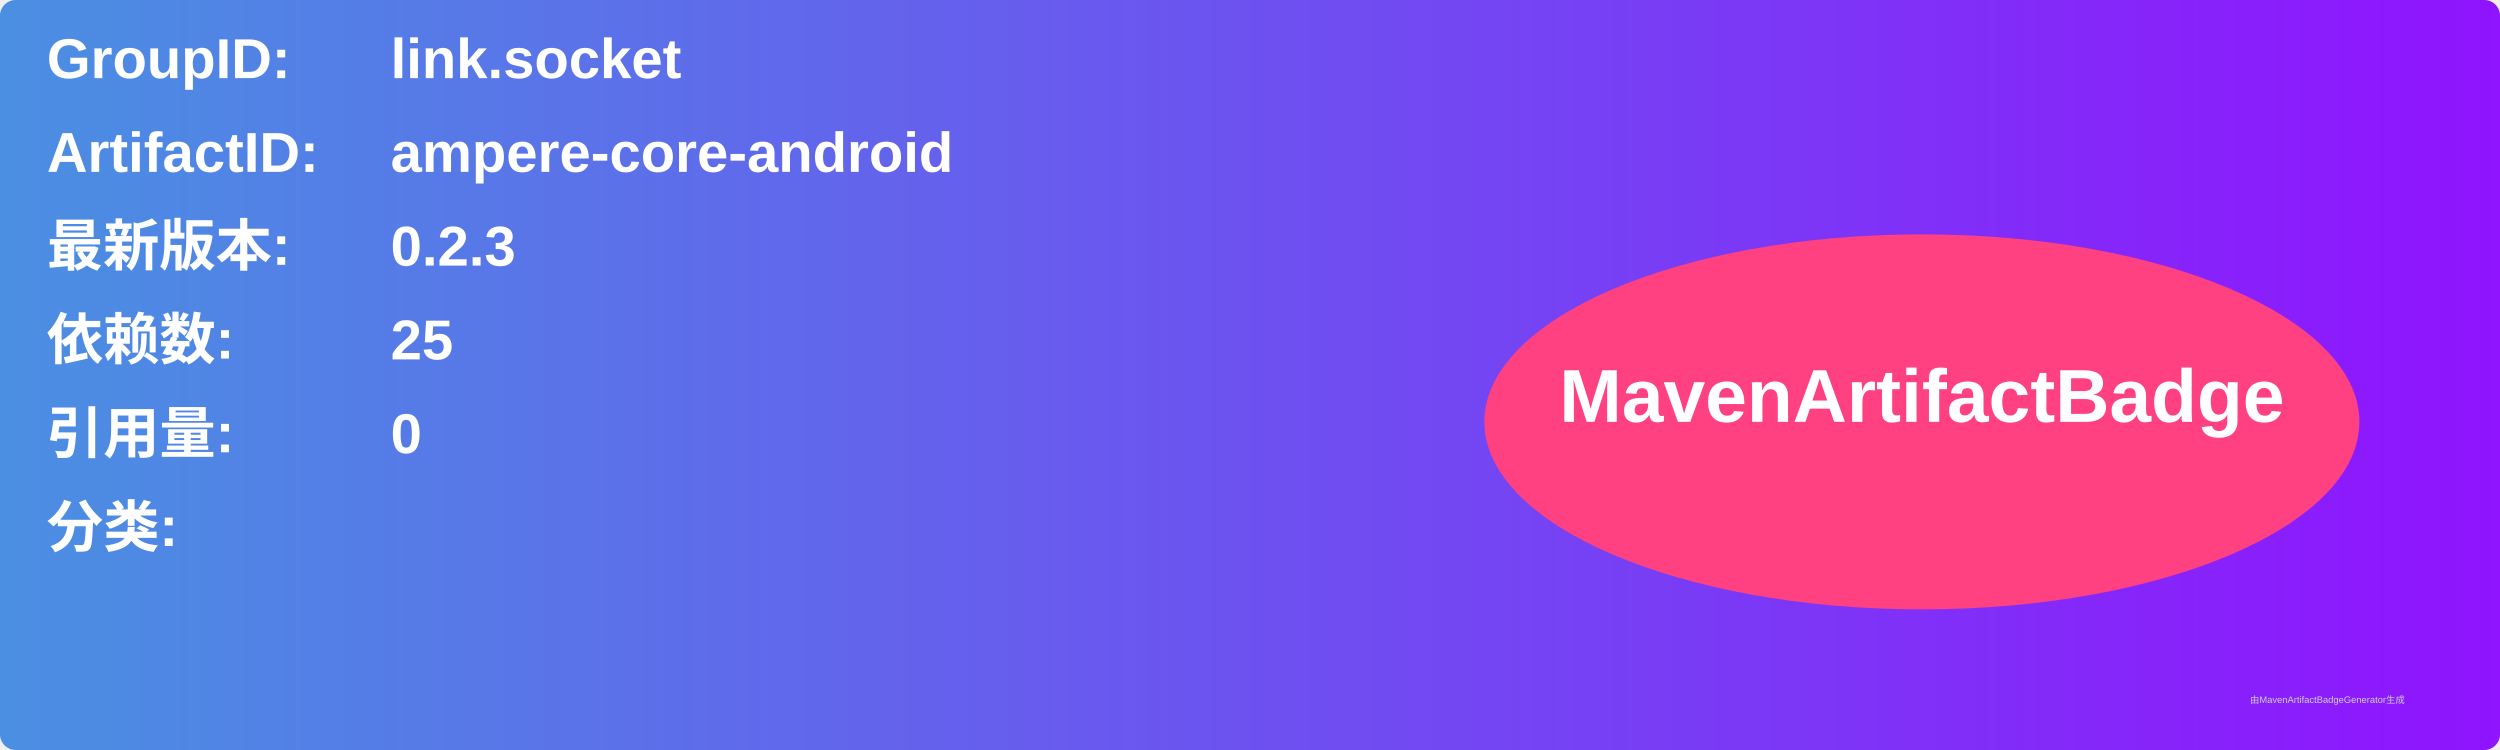
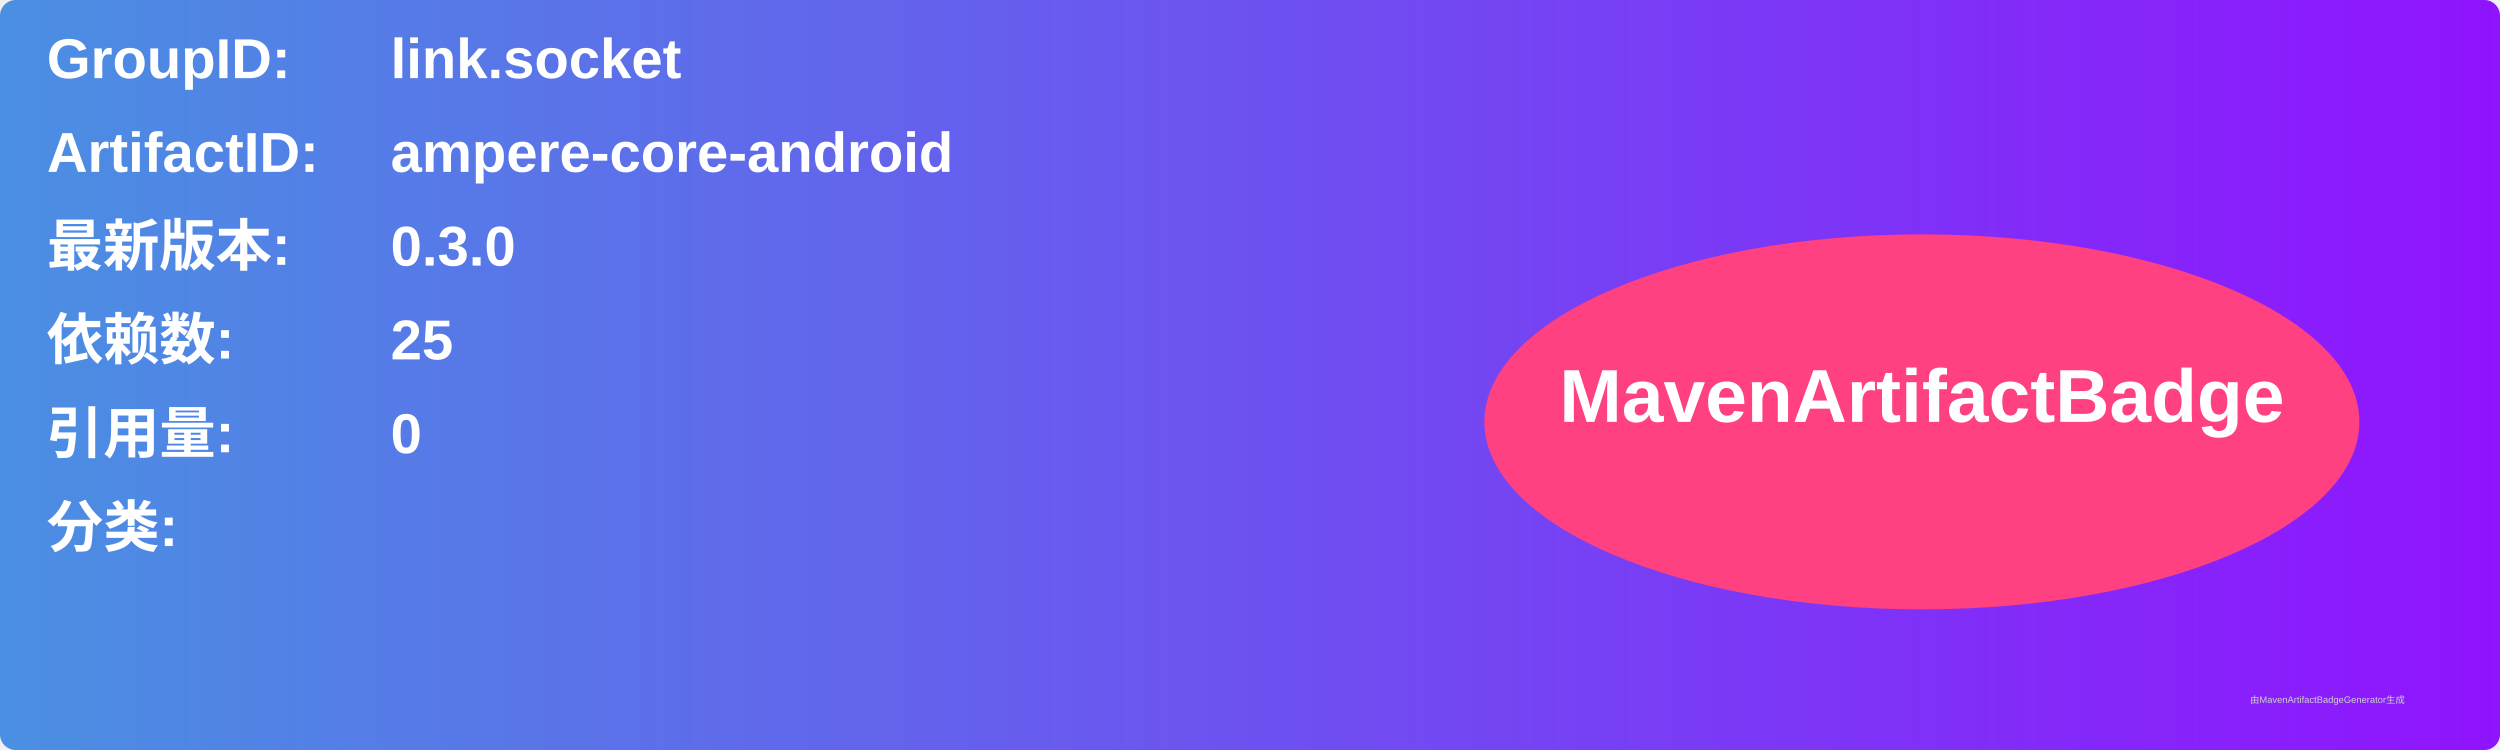
<svg xmlns="http://www.w3.org/2000/svg" width="800" height="240" viewBox="0 0 800 240">
  <linearGradient id="grad" x1="0%" y1="0%" x2="100%" y2="0%">
    <stop offset="0%" stop-color="#4a90e2" />
    <stop offset="100%" stop-color="#9013fe" />
  </linearGradient>
  <rect width="100%" height="100%" rx="5" ry="5" fill="url(#grad)" />
  <g transform="translate(15, 15)">
    <text x="0" y="10" font-family="Arial" font-size="18" fill="white" font-weight="bold" width="260">GroupID:</text>
    <text x="110" y="10" font-family="Arial" font-size="18" fill="white" font-weight="bold" width="460">link.socket</text>
    <text x="0" y="40" font-family="Arial" font-size="18" fill="white" font-weight="bold" width="260">ArtifactID:</text>
    <text x="110" y="40" font-family="Arial" font-size="18" fill="white" font-weight="bold" width="460">ampere-core-android</text>
    <text x="0" y="70" font-family="Arial" font-size="18" fill="white" font-weight="bold">最新版本:</text>
    <text x="110" y="70" font-family="Arial" font-size="18" fill="white" font-weight="bold">
-       <tspan font-weight="bold">0.2.3</tspan>
+       <tspan font-weight="bold">0.3.0</tspan>
    </text>
    <text x="0" y="100" font-family="Arial" font-size="18" fill="white" font-weight="bold">依赖数: </text>
    <text x="110" y="100" font-family="Arial" font-size="18" fill="white">
      <tspan font-weight="bold">25</tspan>
    </text>
    <text x="0" y="130" font-family="Arial" font-size="18" fill="white" font-weight="bold">引用量: </text>
    <text x="110" y="130" font-family="Arial" font-size="18" fill="white">
      <tspan font-weight="bold">0</tspan>
    </text>
    <text x="0" y="160" font-family="Arial" font-size="18" fill="white" font-weight="bold">分类:</text>
    <text x="10" y="190" font-family="Arial" font-size="10" fill="white">
      <tspan font-weight="bold" />
    </text>
    <ellipse cx="600" cy="120" rx="140" ry="60" fill="#ff4081" />
    <text x="600" y="120" text-anchor="middle" font-family="Arial" font-size="24" fill="white" font-weight="bold">MavenArtifactBadge</text>
  </g>
  <text x="720" y="225" font-family="Arial" font-size="3" fill="#d0d0d0">由MavenArtifactBadgeGenerator生成</text>
</svg>
